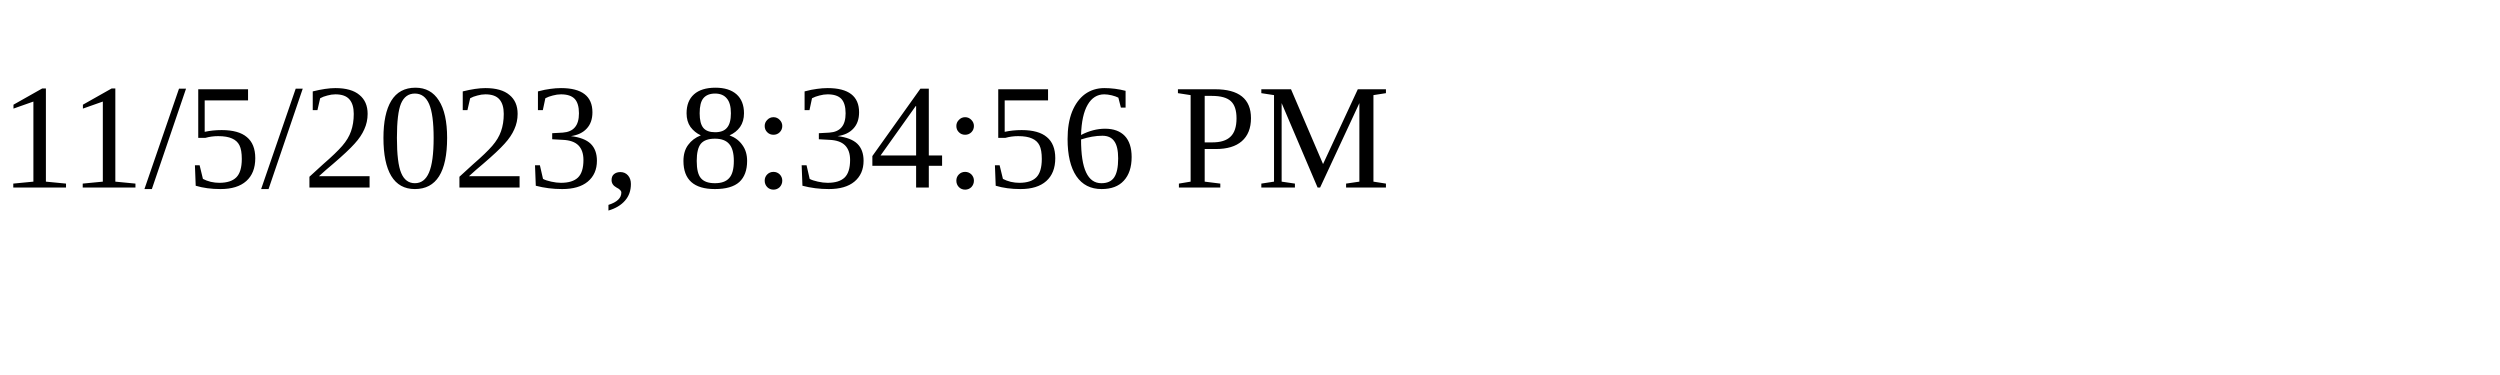
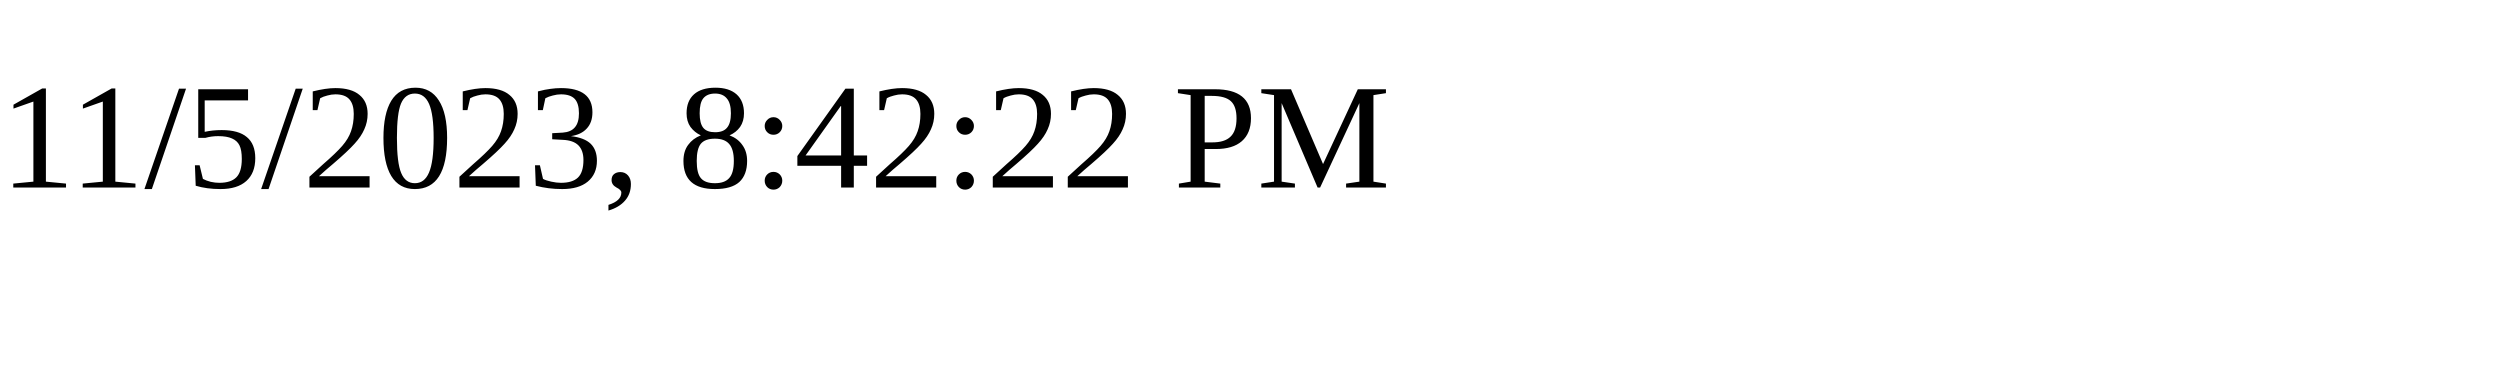
<svg xmlns="http://www.w3.org/2000/svg" height="30" width="200">
-   <text x="0" y="15">11/5/2023, 8:34:56 PM</text>
+   <text x="0" y="15">11/5/2023, 8:42:22 PM</text>
</svg>
